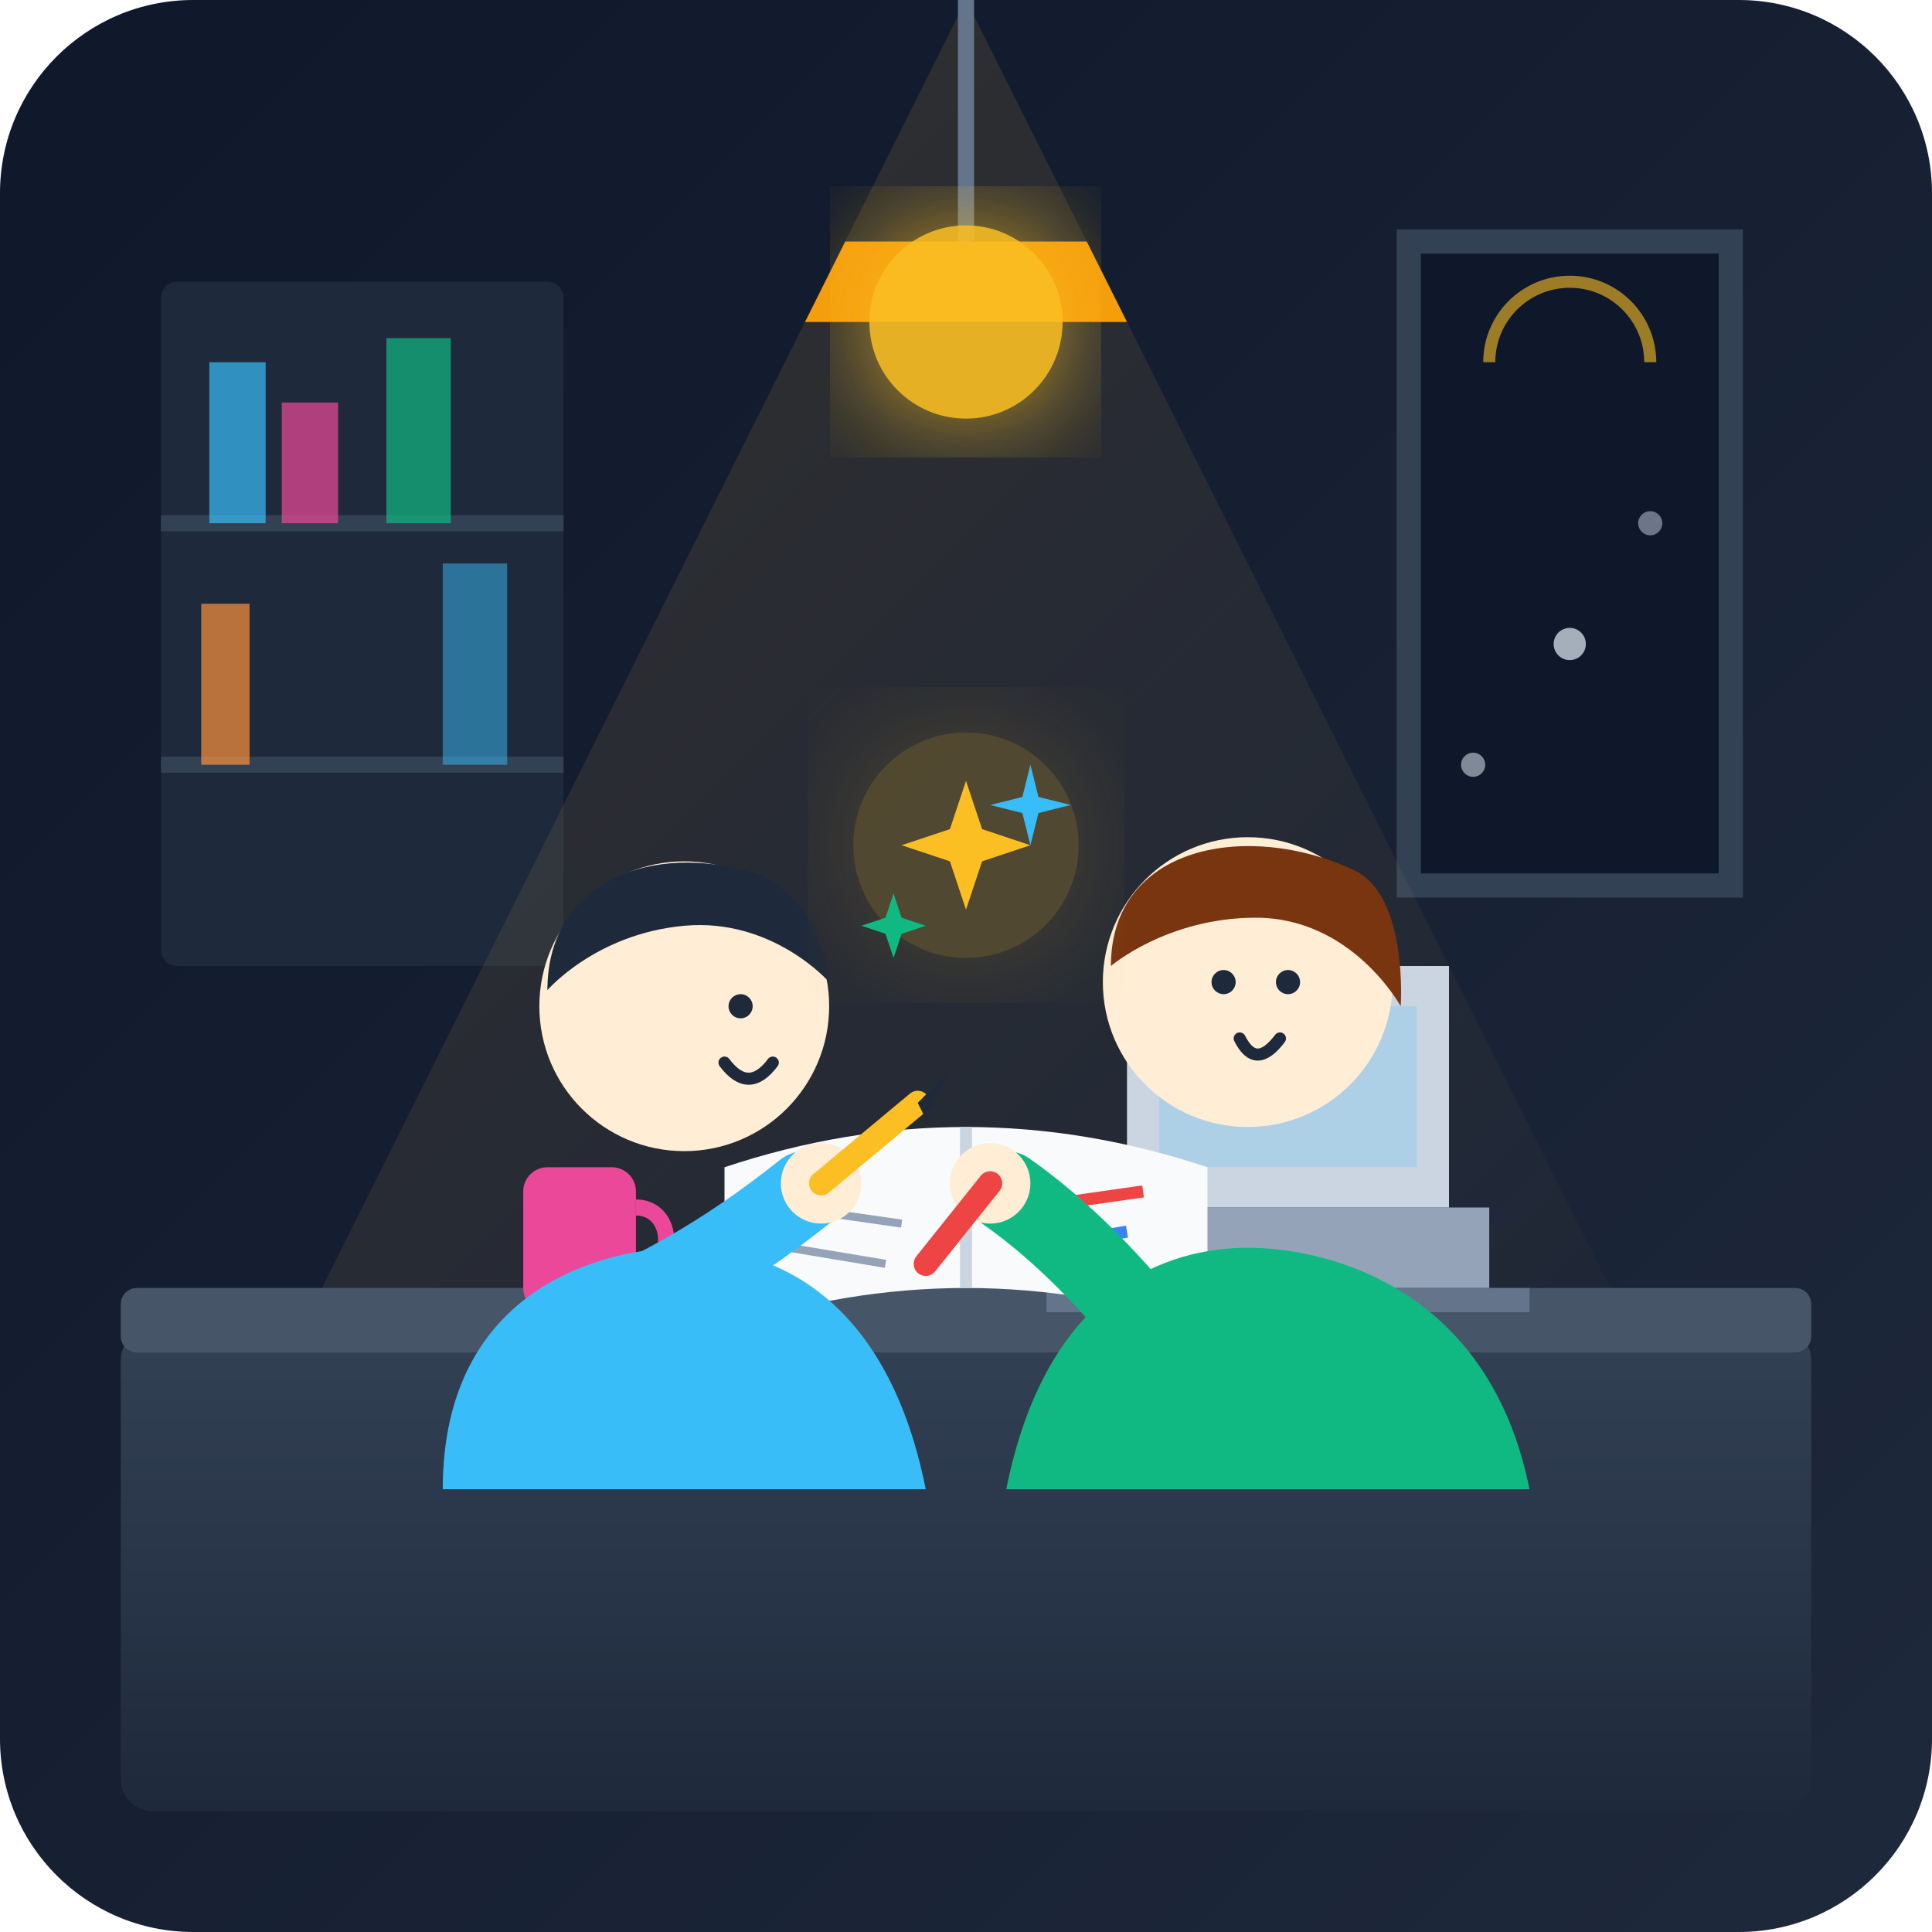
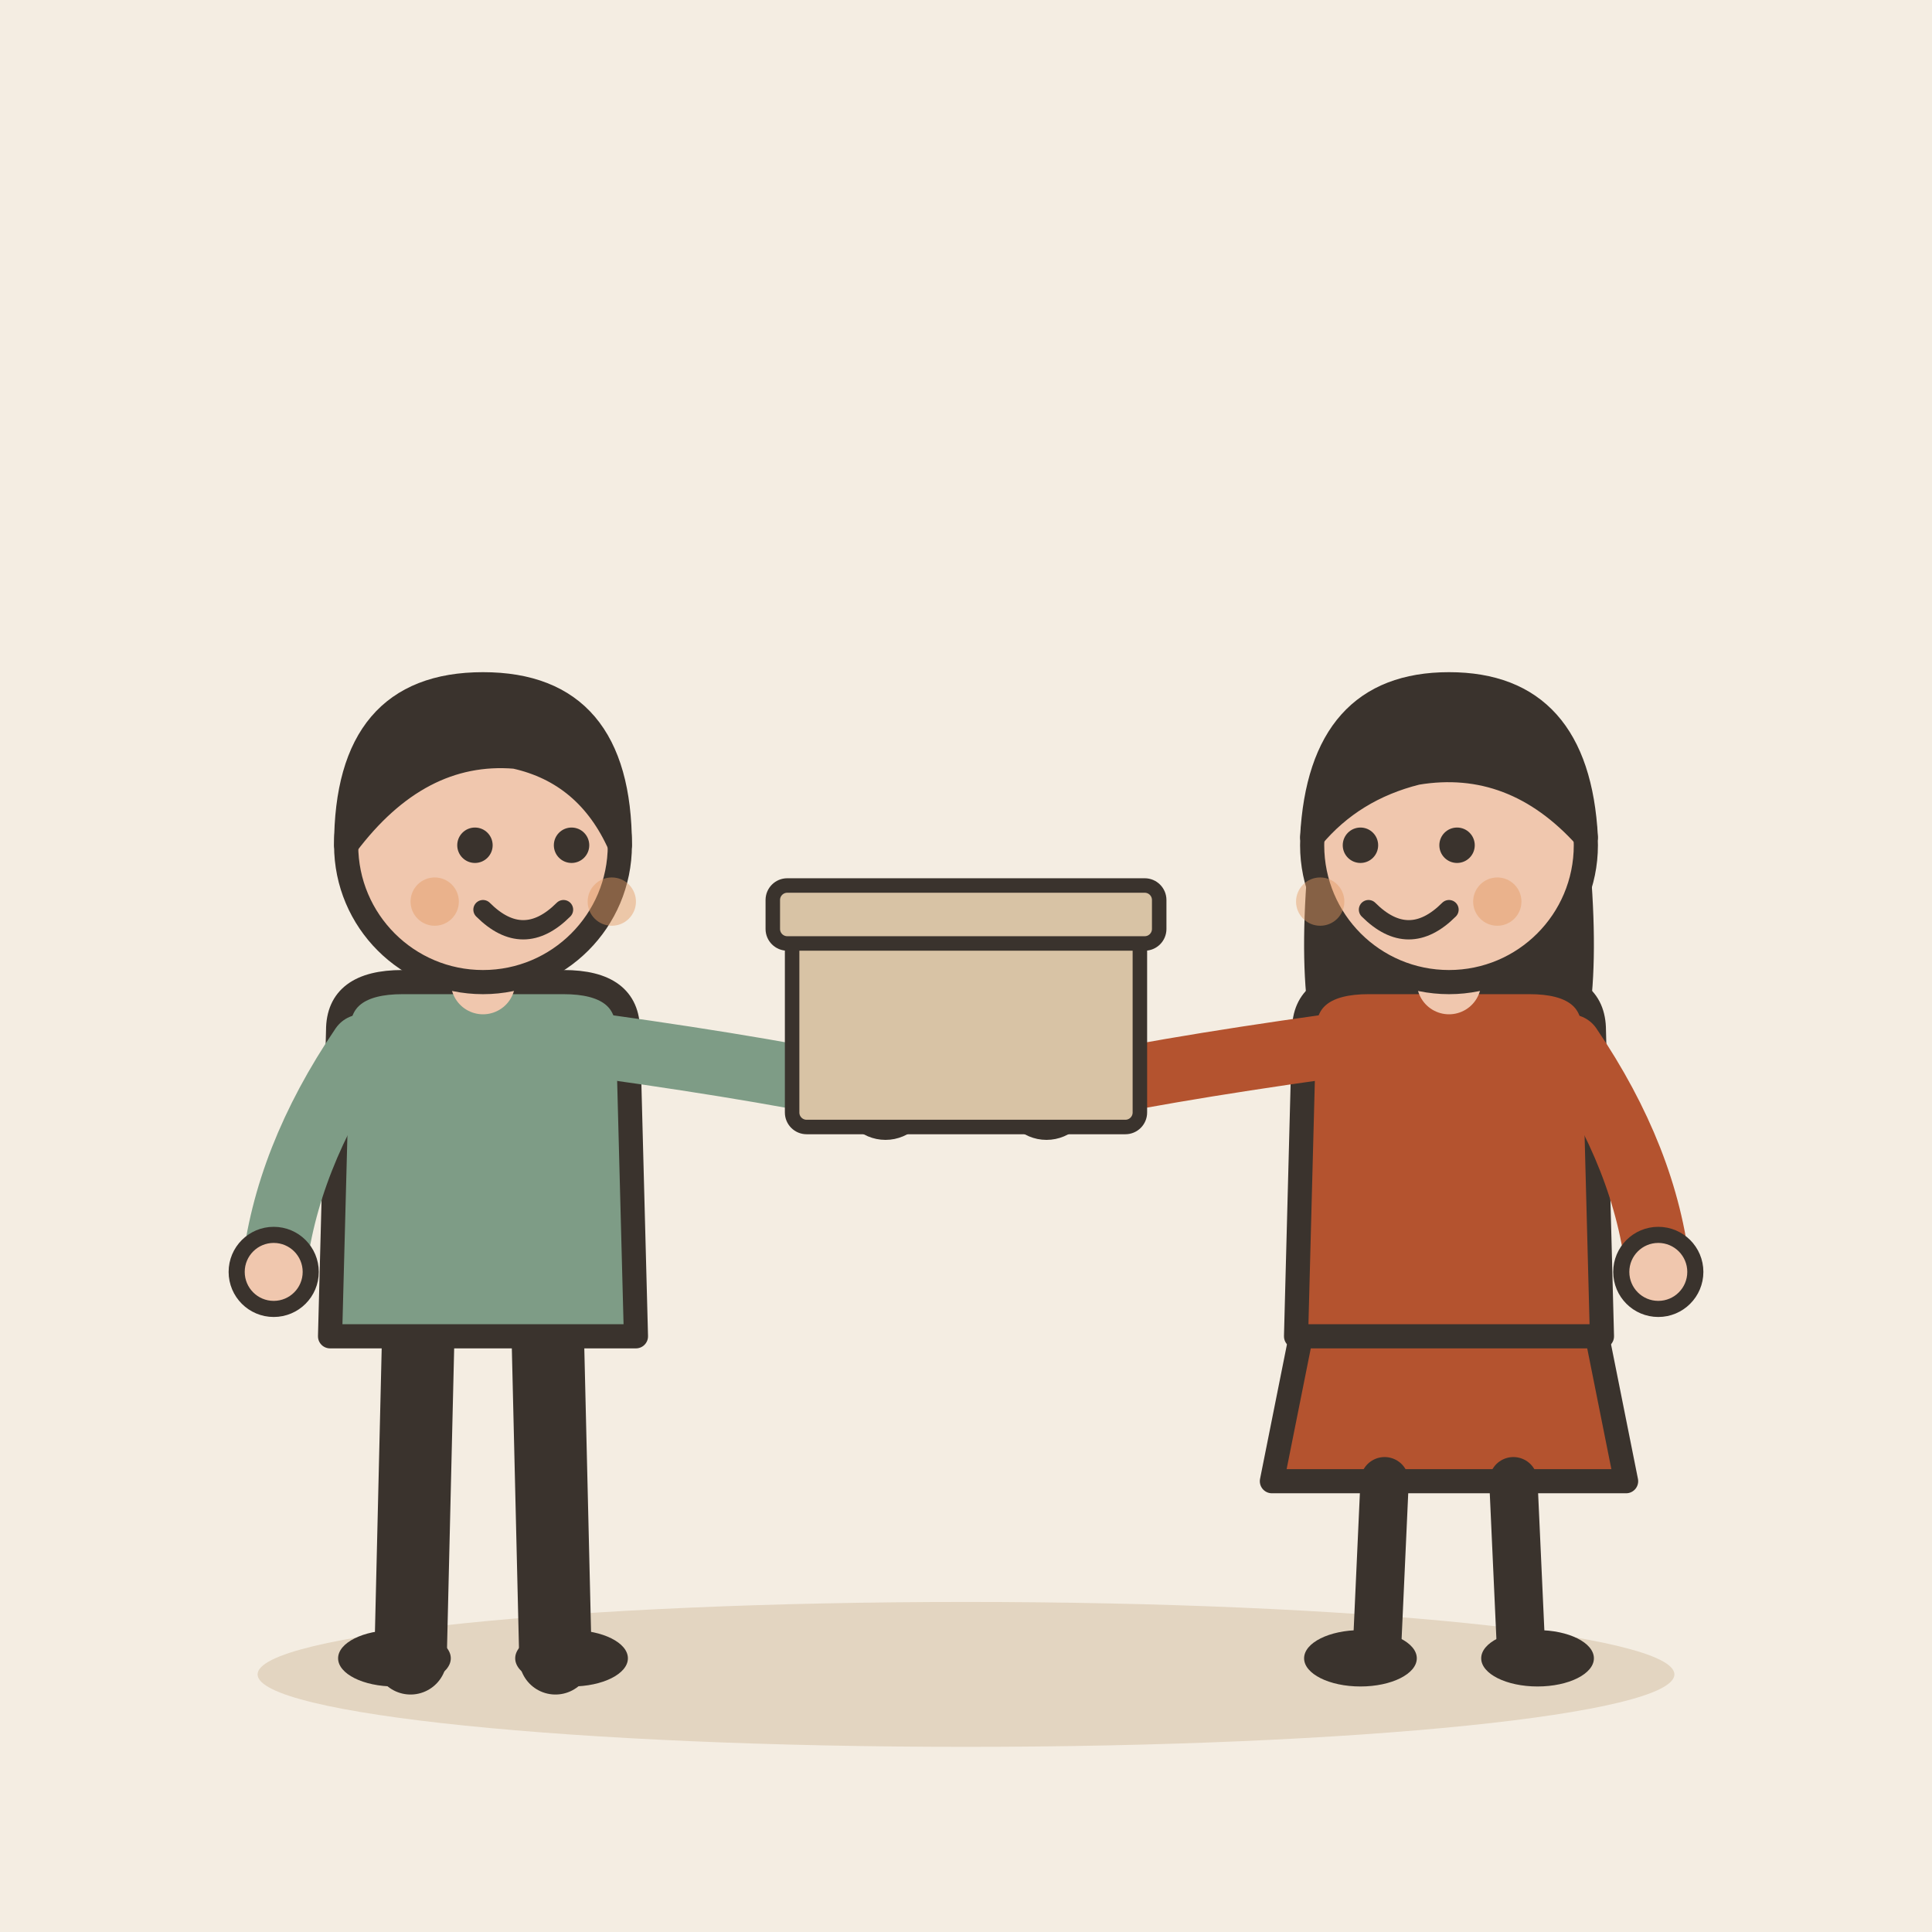
- <svg xmlns="http://www.w3.org/2000/svg" width="240" height="240" viewBox="0 0 240 240">
-   <defs>
-     <linearGradient id="bgGrad" x1="0%" y1="0%" x2="100%" y2="100%">
-       <stop offset="0%" stop-color="#0f172a" />
-       <stop offset="100%" stop-color="#1e293b" />
-     </linearGradient>
-     <linearGradient id="deskGrad" x1="0%" y1="0%" x2="0%" y2="100%">
-       <stop offset="0%" stop-color="#334155" />
-       <stop offset="100%" stop-color="#1e293b" />
-     </linearGradient>
-     <linearGradient id="warmLight" x1="0%" y1="0%" x2="100%" y2="100%">
-       <stop offset="0%" stop-color="#fbbf24" stop-opacity="0.15" />
-       <stop offset="100%" stop-color="#f59e0b" stop-opacity="0" />
-     </linearGradient>
-     <filter id="glow" x="-20%" y="-20%" width="140%" height="140%">
-       <feGaussianBlur stdDeviation="8" result="blur" />
-       <feComposite in="SourceGraphic" in2="blur" operator="over" />
-     </filter>
-   </defs>
-   <rect width="240" height="240" rx="24" fill="url(#bgGrad)" />
-   <path d="M175 30 H215 V110 H175 Z" fill="#0f172a" stroke="#334155" stroke-width="3" rx="4" />
-   <path d="M185 45 A 8 8 0 0 1 205 45" stroke="#fbbf24" stroke-width="1.5" fill="none" opacity="0.6" />
-   <circle cx="195" cy="80" r="2" fill="#cbd5e1" opacity="0.8" />
-   <circle cx="205" cy="65" r="1.5" fill="#cbd5e1" opacity="0.5" />
-   <circle cx="183" cy="95" r="1.5" fill="#cbd5e1" opacity="0.6" />
-   <rect x="20" y="35" width="50" height="85" fill="#1e293b" rx="2" />
-   <line x1="20" y1="65" x2="70" y2="65" stroke="#334155" stroke-width="2" />
-   <line x1="20" y1="95" x2="70" y2="95" stroke="#334155" stroke-width="2" />
-   <path d="M26 65 V45 H33 V65 Z" fill="#38bdf8" opacity="0.7" />
-   <path d="M35 65 V50 H42 V65 Z" fill="#ec4899" opacity="0.7" />
-   <path d="M48 65 V42 H56 V65 Z" fill="#10b981" opacity="0.7" />
-   <path d="M25 95 V75 H31 V95 Z" fill="#fb923c" opacity="0.7" />
-   <path d="M55 95 V70 H63 V95 Z" fill="#38bdf8" opacity="0.5" />
-   <polygon points="120,0 20,200 220,200" fill="url(#warmLight)" style="mix-blend-mode: screen;" pointer-events="none" />
-   <line x1="120" y1="0" x2="120" y2="30" stroke="#64748b" stroke-width="2" />
-   <path d="M105 30 H135 L140 40 H100 Z" fill="#f59e0b" />
-   <circle cx="120" cy="40" r="12" fill="#fbbf24" filter="url(#glow)" opacity="0.9" />
-   <rect x="15" y="165" width="210" height="60" rx="4" fill="url(#deskGrad)" />
-   <rect x="15" y="160" width="210" height="8" rx="2" fill="#475569" />
-   <path d="M135 150 H185 V160 H135 Z" fill="#94a3b8" rx="2" />
-   <path d="M130 160 H190 V163 H130 Z" fill="#64748b" rx="1" />
-   <path d="M140 120 H180 V150 H140 Z" fill="#cbd5e1" rx="2" />
-   <path d="M144 125 H176 V145 H144 Z" fill="#38bdf8" opacity="0.2" />
-   <path d="M90 145 Q120 135 150 145 L150 165 Q120 155 90 165 Z" fill="#f8fafc" />
-   <line x1="120" y1="140" x2="120" y2="160" stroke="#cbd5e1" stroke-width="1.5" />
-   <line x1="98" y1="150" x2="112" y2="152" stroke="#94a3b8" stroke-width="1" />
-   <line x1="98" y1="155" x2="110" y2="157" stroke="#94a3b8" stroke-width="1" />
-   <line x1="128" y1="150" x2="142" y2="148" stroke="#ef4444" stroke-width="1.5" />
-   <line x1="128" y1="155" x2="140" y2="153" stroke="#3b82f6" stroke-width="1.5" />
-   <rect x="65" y="145" width="14" height="18" rx="3" fill="#ec4899" />
-   <path d="M79 150 C84 150 84 158 79 158" stroke="#ec4899" stroke-width="2" fill="none" />
-   <path d="M55 185 C55 160 75 155 85 155 C95 155 110 160 115 185 Z" fill="#38bdf8" />
-   <circle cx="85" cy="125" r="18" fill="#ffedd5" />
-   <path d="M68 123 C68 110 80 105 92 108 C102 110 103 122 103 122 C103 122 96 114 85 115 C74 116 68 123 68 123 Z" fill="#1e293b" />
-   <circle cx="92" cy="125" r="1.5" fill="#1e293b" />
-   <path d="M90 132 Q93 136 96 132" stroke="#1e293b" stroke-width="1.5" stroke-linecap="round" fill="none" />
-   <path d="M70 165 Q85 160 100 148" stroke="#38bdf8" stroke-width="10" stroke-linecap="round" fill="none" />
-   <circle cx="102" cy="147" r="5" fill="#ffedd5" />
-   <line x1="102" y1="147" x2="114" y2="137" stroke="#fbbf24" stroke-width="3" stroke-linecap="round" />
-   <polygon points="114,137 118,133 115,139" fill="#1e293b" />
-   <path d="M125 185 C130 160 145 155 155 155 C165 155 185 160 190 185 Z" fill="#10b981" />
-   <circle cx="155" cy="122" r="18" fill="#ffedd5" />
-   <path d="M138 120 C138 105 155 102 168 108 C175 111 174 125 174 125 C174 125 168 114 156 114 C145 114 138 120 138 120 Z" fill="#78350f" />
-   <circle cx="152" cy="122" r="1.5" fill="#1e293b" />
-   <circle cx="160" cy="122" r="1.5" fill="#1e293b" />
-   <path d="M154 129 Q156 133 159 129" stroke="#1e293b" stroke-width="1.5" stroke-linecap="round" fill="none" />
-   <path d="M145 168 Q135 155 125 148" stroke="#10b981" stroke-width="10" stroke-linecap="round" fill="none" />
-   <circle cx="123" cy="147" r="5" fill="#ffedd5" />
-   <line x1="123" y1="147" x2="115" y2="157" stroke="#ef4444" stroke-width="3" stroke-linecap="round" />
-   <g transform="translate(120, 105)">
-     <circle cx="0" cy="0" r="14" fill="#fbbf24" opacity="0.2" filter="url(#glow)" />
-     <path d="M0 -8 L2 -2 L8 0 L2 2 L0 8 L-2 2 L-8 0 L-2 -2 Z" fill="#fbbf24" />
-     <path d="M8 -10 L9 -6 L13 -5 L9 -4 L8 0 L7 -4 L3 -5 L7 -6 Z" fill="#38bdf8" />
-     <path d="M-9 6 L-8 9 L-5 10 L-8 11 L-9 14 L-10 11 L-13 10 L-10 9 Z" fill="#10b981" />
+ <svg xmlns="http://www.w3.org/2000/svg" viewBox="0 0 240 240" data-style="editorial">
+   <rect width="240" height="240" fill="#F4EDE2" />
+   <ellipse cx="120" cy="208" rx="88" ry="9" fill="#E3D5C1" />
+   <g transform="translate(60 206)">
+     <path d="M-8 -42L-9 0" stroke="#3A332D" stroke-width="9" stroke-linecap="round" fill="none" />
+     <path d="M8 -42L9 0" stroke="#3A332D" stroke-width="9" stroke-linecap="round" fill="none" />
+     <ellipse cx="-11" cy="0" rx="7" ry="3.5" fill="#3A332D" />
+     <ellipse cx="11" cy="0" rx="7" ry="3.5" fill="#3A332D" />
+     <path d="M-18 -78Q-18 -84 -10 -84L10 -84Q18 -84 18 -78L19 -40L-19 -40Z" fill="#7E9C86" stroke="#3A332D" stroke-width="3" stroke-linecap="round" stroke-linejoin="round" />
+     <path d="M-15 -76Q-24.5 -62 -26 -48" fill="none" stroke="#7E9C86" stroke-width="8" stroke-linecap="round" stroke-linejoin="round" />
+     <circle cx="-26" cy="-48" r="4.6" fill="#F0C7AE" stroke="#3A332D" stroke-linecap="round" stroke-linejoin="round" stroke-width="2" />
+     <path d="M15 -76Q36.5 -73 50 -70" fill="none" stroke="#7E9C86" stroke-width="8" stroke-linecap="round" stroke-linejoin="round" />
+     <circle cx="50" cy="-70" r="4.6" fill="#F0C7AE" stroke="#3A332D" stroke-linecap="round" stroke-linejoin="round" stroke-width="2" />
+     <path d="M0 -84L0 -88" stroke="#F0C7AE" stroke-width="8" stroke-linecap="round" fill="none" />
+     <circle cx="0" cy="-101" r="17" fill="#F0C7AE" stroke="#3A332D" stroke-width="3" stroke-linecap="round" stroke-linejoin="round" />
+     <path d="M-17 -101Q-17 -121 0 -121Q17 -121 17 -101Q13 -110 4 -112Q-8 -113 -17 -101Z" fill="#3A332D" stroke="#3A332D" stroke-width="3" stroke-linecap="round" stroke-linejoin="round" />
+     <circle cx="-1" cy="-101" r="2.2" fill="#3A332D" />
+     <circle cx="11" cy="-101" r="2.2" fill="#3A332D" />
+     <path d="M0 -93Q5 -88 10 -93" fill="none" stroke="#3A332D" stroke-width="2.4" stroke-linecap="round" stroke-linejoin="round" />
+     <circle cx="-6" cy="-94" r="3" fill="#E39A62" opacity="0.45" />
+     <circle cx="16" cy="-94" r="3" fill="#E39A62" opacity="0.45" />
+   </g>
+   <g transform="translate(180 206)">
+     <path d="M-18 -42L-22 -22L22 -22L18 -42Z" fill="#B4532F" stroke="#3A332D" stroke-width="3" stroke-linecap="round" stroke-linejoin="round" />
+     <path d="M-8 -22L-9 0" stroke="#3A332D" stroke-width="6" stroke-linecap="round" fill="none" />
+     <path d="M8 -22L9 0" stroke="#3A332D" stroke-width="6" stroke-linecap="round" fill="none" />
+     <ellipse cx="-11" cy="0" rx="7" ry="3.5" fill="#3A332D" />
+     <ellipse cx="11" cy="0" rx="7" ry="3.5" fill="#3A332D" />
+     <path d="M-17 -104Q-20 -78 -14 -70L-6 -78L6 -78L14 -70Q20 -78 17 -104Z" fill="#3A332D" />
+     <path d="M-18 -78Q-18 -84 -10 -84L10 -84Q18 -84 18 -78L19 -40L-19 -40Z" fill="#B4532F" stroke="#3A332D" stroke-width="3" stroke-linecap="round" stroke-linejoin="round" />
+     <path d="M-15 -76Q-36.5 -73 -50 -70" fill="none" stroke="#B4532F" stroke-width="8" stroke-linecap="round" stroke-linejoin="round" />
+     <circle cx="-50" cy="-70" r="4.6" fill="#F0C7AE" stroke="#3A332D" stroke-linecap="round" stroke-linejoin="round" stroke-width="2" />
+     <path d="M15 -76Q24.5 -62 26 -48" fill="none" stroke="#B4532F" stroke-width="8" stroke-linecap="round" stroke-linejoin="round" />
+     <circle cx="26" cy="-48" r="4.6" fill="#F0C7AE" stroke="#3A332D" stroke-linecap="round" stroke-linejoin="round" stroke-width="2" />
+     <path d="M0 -84L0 -88" stroke="#F0C7AE" stroke-width="8" stroke-linecap="round" fill="none" />
+     <circle cx="0" cy="-101" r="17" fill="#F0C7AE" stroke="#3A332D" stroke-width="3" stroke-linecap="round" stroke-linejoin="round" />
+     <path d="M-17 -102Q-16 -121 0 -121Q16 -121 17 -102Q8 -112 -4 -110Q-12 -108 -17 -102Z" fill="#3A332D" stroke="#3A332D" stroke-width="3" stroke-linecap="round" stroke-linejoin="round" />
+     <circle cx="-11" cy="-101" r="2.2" fill="#3A332D" />
+     <circle cx="1" cy="-101" r="2.2" fill="#3A332D" />
+     <path d="M-10 -93Q-5 -88 0 -93" fill="none" stroke="#3A332D" stroke-width="2.4" stroke-linecap="round" stroke-linejoin="round" />
+     <circle cx="-16" cy="-94" r="3" fill="#E39A62" opacity="0.45" />
+     <circle cx="6" cy="-94" r="3" fill="#E39A62" opacity="0.45" />
+   </g>
+   <g transform="translate(120 140) scale(0.6 0.6)">
+     <rect x="-36" y="-40" width="72" height="40" rx="3" fill="#D8C3A5" stroke="#3A332D" stroke-width="3" stroke-linecap="round" stroke-linejoin="round" />
+     <rect x="-40" y="-50" width="80" height="12" rx="3" fill="#D8C3A5" stroke="#3A332D" stroke-width="3" stroke-linecap="round" stroke-linejoin="round" />
  </g>
</svg>
